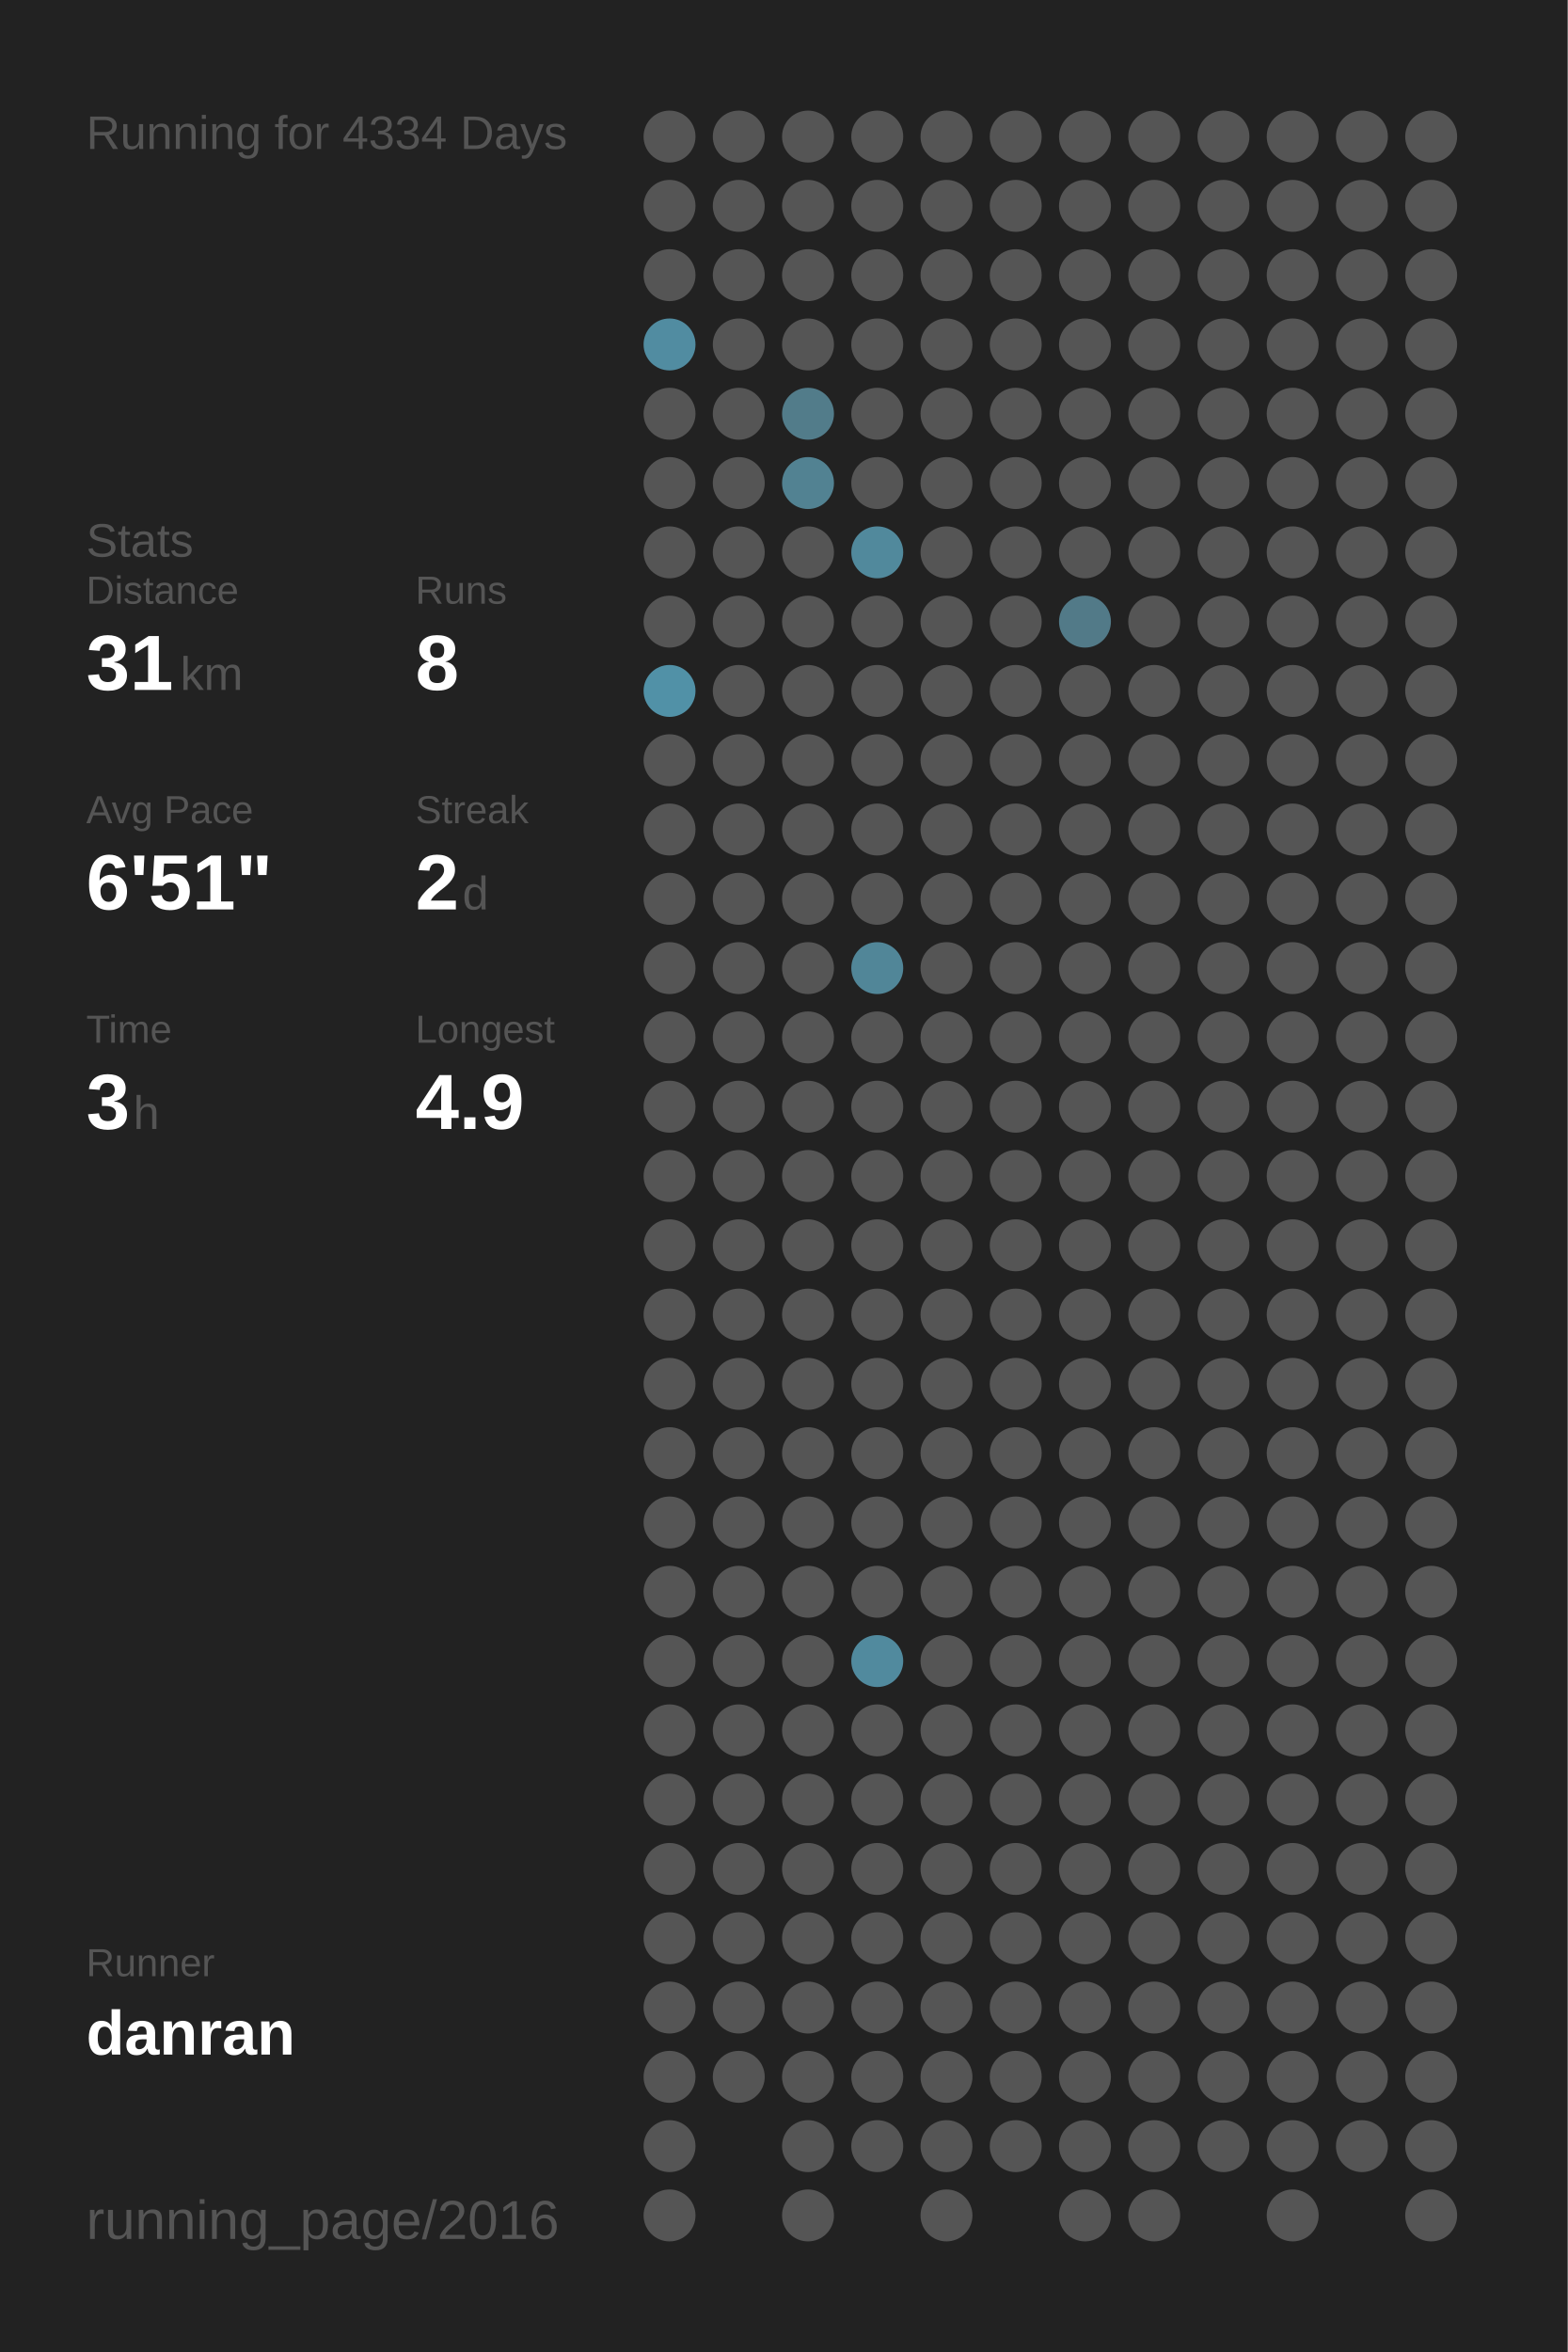
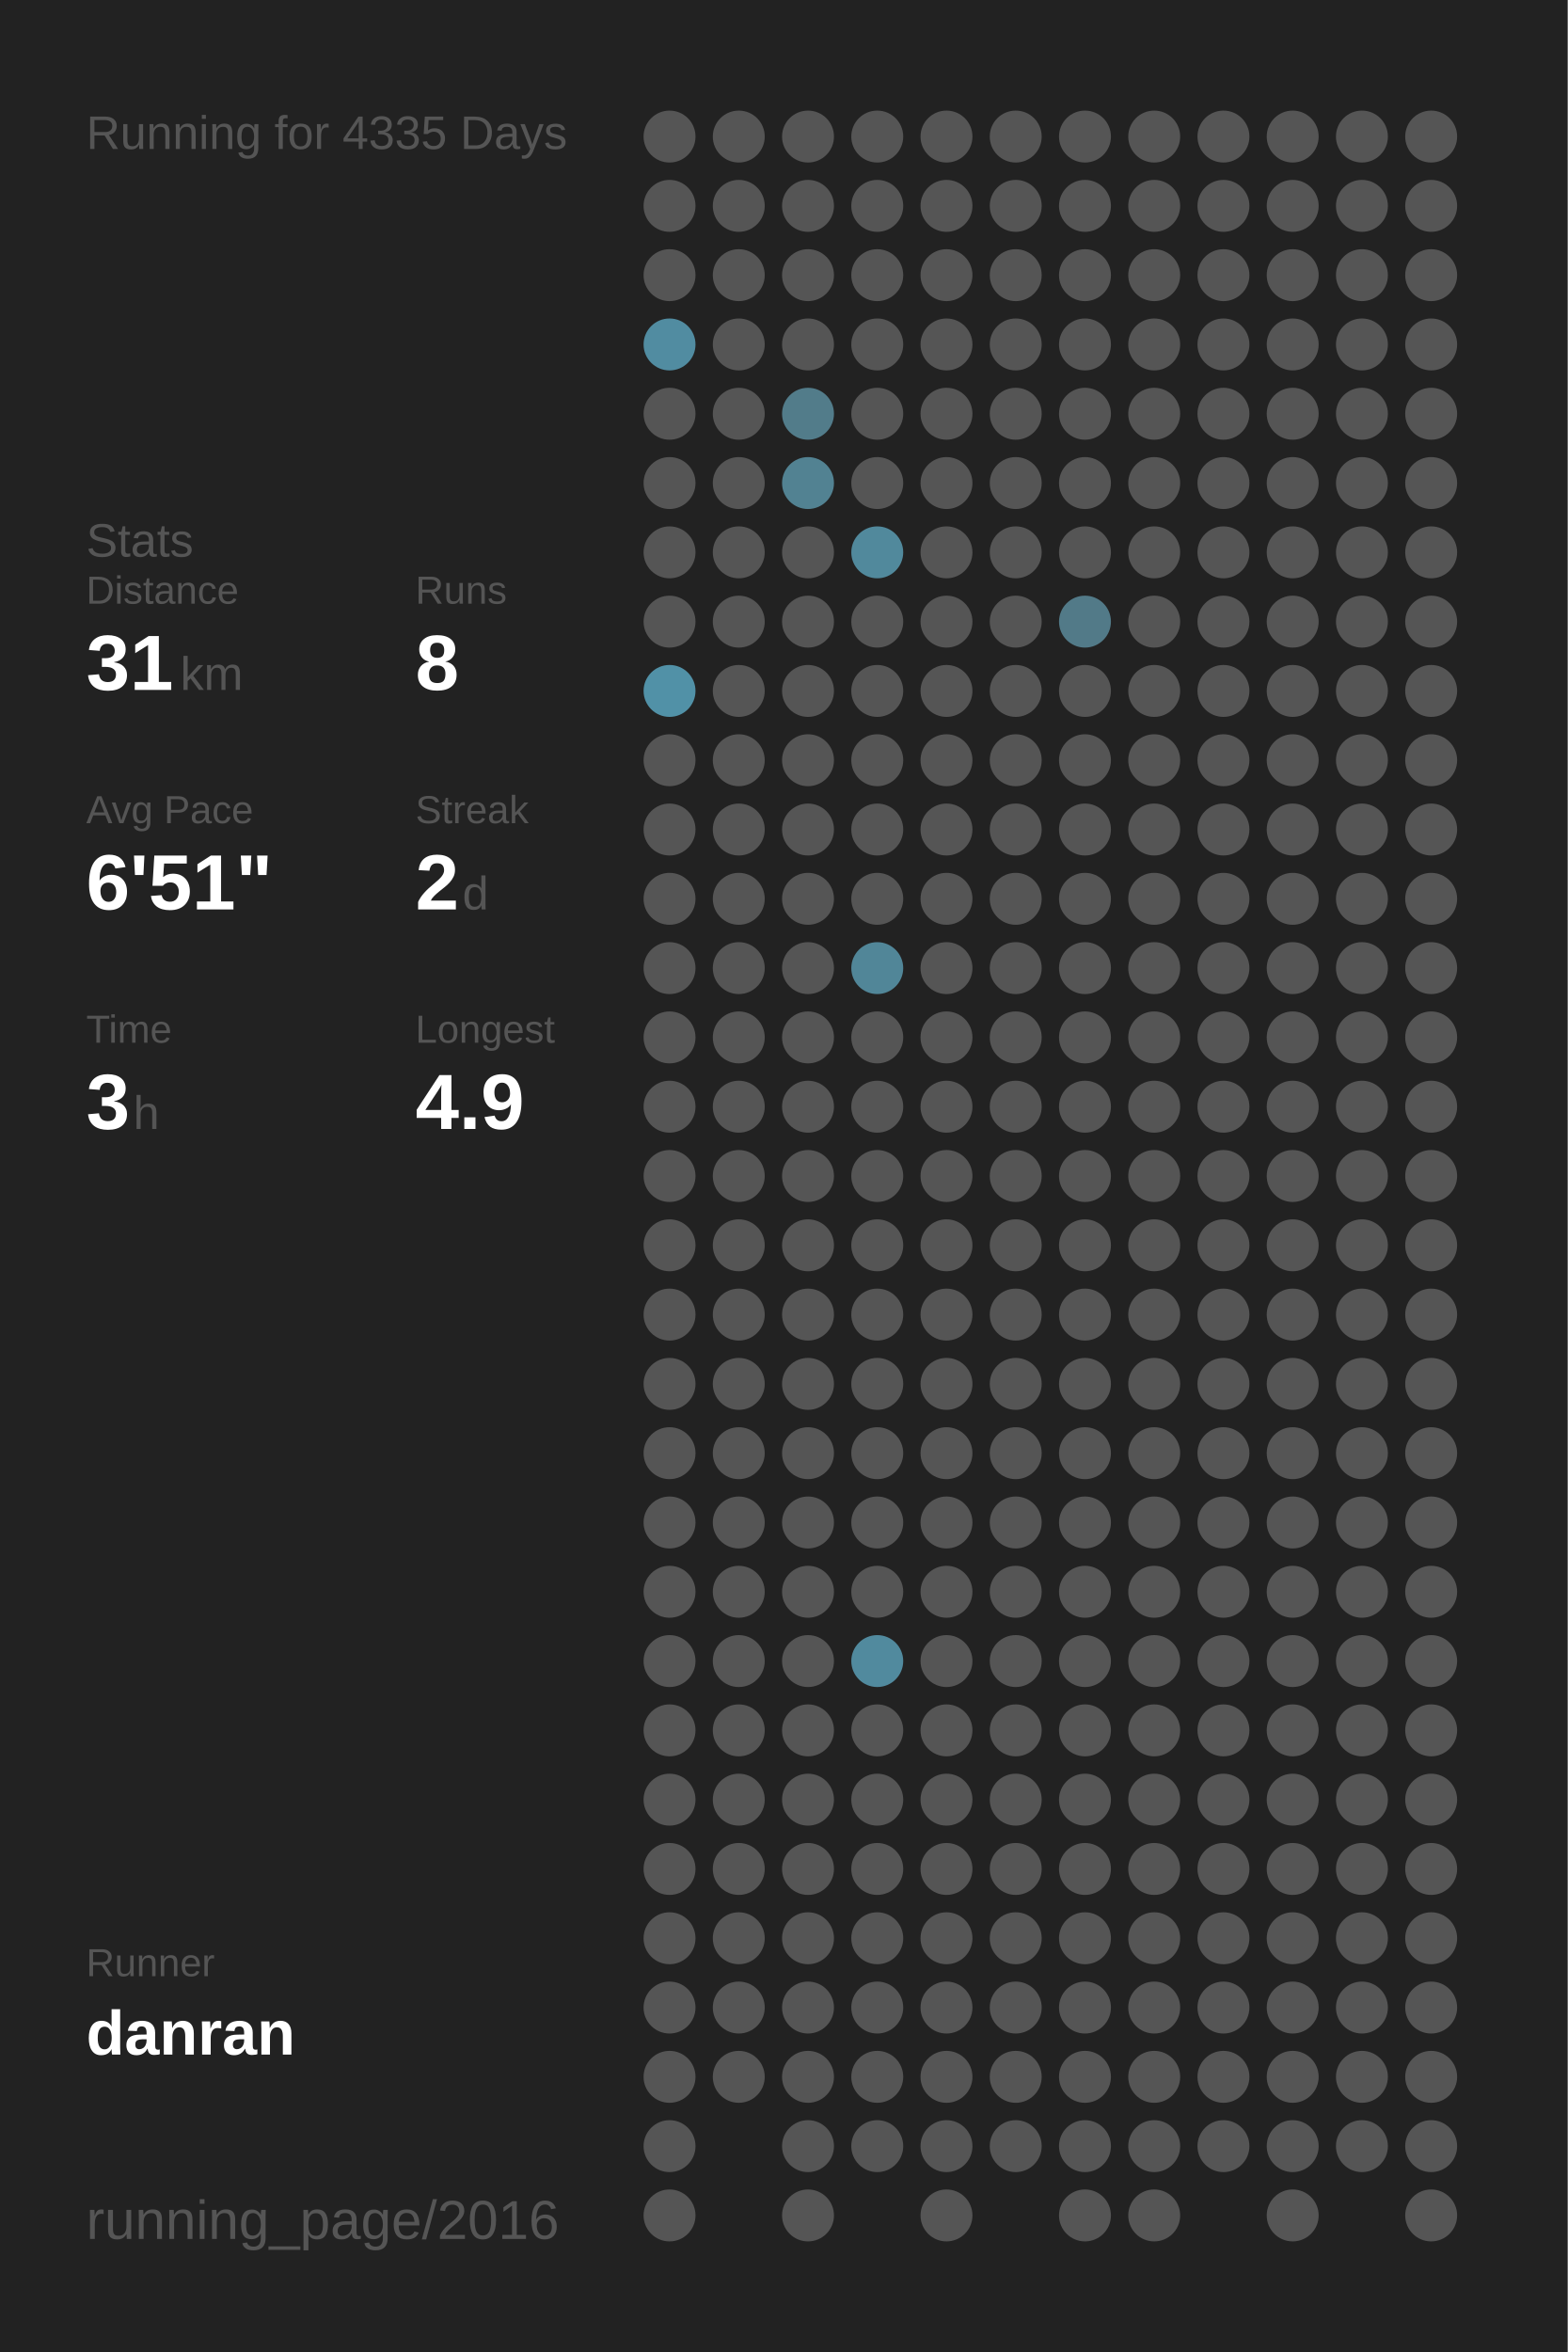
<svg xmlns="http://www.w3.org/2000/svg" baseProfile="full" height="300mm" version="1.1" viewBox="0,0,200,300" width="200mm">
  <defs />
  <rect fill="#222222" height="300" width="200" x="0" y="0" />
-   <text fill="#555555" style="font-size:6px; font-family:Arial;" x="11" y="19">Running for 4334 Days</text>
+   <text fill="#555555" style="font-size:6px; font-family:Arial;" x="11" y="19">Running for 4335 Days</text>
  <text fill="#555555" style="font-size:6px; font-family:Arial;" x="11" y="71">Stats</text>
  <text fill="#555555" style="font-size:5px; font-family:Arial;" x="11" y="77">Distance</text>
  <text fill="#FFFFFF" style="font-size:10px; font-family:Arial; font-weight:bold;" x="11" y="88">31</text>
  <text fill="#555555" style="font-size:6px; font-family:Arial;" x="23" y="88">km</text>
  <text fill="#555555" style="font-size:5px; font-family:Arial;" x="53" y="77">Runs</text>
  <text fill="#FFFFFF" style="font-size:10px; font-family:Arial; font-weight:bold;" x="53" y="88">8</text>
  <text fill="#555555" style="font-size:5px; font-family:Arial;" x="11" y="105">Avg Pace</text>
  <text fill="#FFFFFF" style="font-size:10px; font-family:Arial; font-weight:bold;" x="11" y="116">6'51"</text>
  <text fill="#555555" style="font-size:5px; font-family:Arial;" x="53" y="105">Streak</text>
  <text fill="#FFFFFF" style="font-size:10px; font-family:Arial; font-weight:bold;" x="53" y="116">2</text>
  <text fill="#555555" style="font-size:6px; font-family:Arial;" x="59" y="116">d</text>
  <text fill="#555555" style="font-size:5px; font-family:Arial;" x="11" y="133">Time</text>
  <text fill="#FFFFFF" style="font-size:10px; font-family:Arial; font-weight:bold;" x="11" y="144">3</text>
  <text fill="#555555" style="font-size:6px; font-family:Arial;" x="17" y="144">h</text>
  <text fill="#555555" style="font-size:5px; font-family:Arial;" x="53" y="133">Longest</text>
  <text fill="#FFFFFF" style="font-size:10px; font-family:Arial; font-weight:bold;" x="53" y="144">4.9</text>
  <text fill="#555555" style="font-size:5px; font-family:Arial;" x="11" y="252.065">Runner</text>
  <text fill="#FFFFFF" style="font-size:8px; font-family:Arial; font-weight:bold;" x="11" y="262.065">danran</text>
  <text fill="#555555" style="font-size:7px; font-family:Arial;" x="11" y="285.581">running_page/2016</text>
  <circle cx="85.417" cy="17.419" fill="#555555" r="3.312" />
  <circle cx="85.417" cy="26.258" fill="#555555" r="3.312" />
  <circle cx="85.417" cy="35.097" fill="#555555" r="3.312" />
  <circle cx="85.417" cy="43.935" fill="#518ca1" r="3.312" />
  <circle cx="85.417" cy="52.774" fill="#555555" r="3.312" />
  <circle cx="85.417" cy="61.613" fill="#555555" r="3.312" />
  <circle cx="85.417" cy="70.452" fill="#555555" r="3.312" />
  <circle cx="85.417" cy="79.29" fill="#555555" r="3.312" />
  <circle cx="85.417" cy="88.129" fill="#5191a7" r="3.312" />
  <circle cx="85.417" cy="96.968" fill="#555555" r="3.312" />
  <circle cx="85.417" cy="105.806" fill="#555555" r="3.312" />
  <circle cx="85.417" cy="114.645" fill="#555555" r="3.312" />
  <circle cx="85.417" cy="123.484" fill="#555555" r="3.312" />
  <circle cx="85.417" cy="132.323" fill="#555555" r="3.312" />
  <circle cx="85.417" cy="141.161" fill="#555555" r="3.312" />
  <circle cx="85.417" cy="150" fill="#555555" r="3.312" />
  <circle cx="85.417" cy="158.839" fill="#555555" r="3.312" />
  <circle cx="85.417" cy="167.677" fill="#555555" r="3.312" />
  <circle cx="85.417" cy="176.516" fill="#555555" r="3.312" />
  <circle cx="85.417" cy="185.355" fill="#555555" r="3.312" />
  <circle cx="85.417" cy="194.194" fill="#555555" r="3.312" />
  <circle cx="85.417" cy="203.032" fill="#555555" r="3.312" />
  <circle cx="85.417" cy="211.871" fill="#555555" r="3.312" />
  <circle cx="85.417" cy="220.71" fill="#555555" r="3.312" />
  <circle cx="85.417" cy="229.548" fill="#555555" r="3.312" />
  <circle cx="85.417" cy="238.387" fill="#555555" r="3.312" />
  <circle cx="85.417" cy="247.226" fill="#555555" r="3.312" />
  <circle cx="85.417" cy="256.065" fill="#555555" r="3.312" />
  <circle cx="85.417" cy="264.903" fill="#555555" r="3.312" />
  <circle cx="85.417" cy="273.742" fill="#555555" r="3.312" />
  <circle cx="85.417" cy="282.581" fill="#555555" r="3.312" />
  <circle cx="94.25" cy="17.419" fill="#555555" r="3.312" />
  <circle cx="94.25" cy="26.258" fill="#555555" r="3.312" />
  <circle cx="94.25" cy="35.097" fill="#555555" r="3.312" />
  <circle cx="94.25" cy="43.935" fill="#555555" r="3.312" />
  <circle cx="94.25" cy="52.774" fill="#555555" r="3.312" />
  <circle cx="94.25" cy="61.613" fill="#555555" r="3.312" />
  <circle cx="94.25" cy="70.452" fill="#555555" r="3.312" />
  <circle cx="94.25" cy="79.29" fill="#555555" r="3.312" />
  <circle cx="94.25" cy="88.129" fill="#555555" r="3.312" />
  <circle cx="94.25" cy="96.968" fill="#555555" r="3.312" />
  <circle cx="94.25" cy="105.806" fill="#555555" r="3.312" />
  <circle cx="94.25" cy="114.645" fill="#555555" r="3.312" />
  <circle cx="94.25" cy="123.484" fill="#555555" r="3.312" />
  <circle cx="94.25" cy="132.323" fill="#555555" r="3.312" />
  <circle cx="94.25" cy="141.161" fill="#555555" r="3.312" />
  <circle cx="94.25" cy="150" fill="#555555" r="3.312" />
  <circle cx="94.25" cy="158.839" fill="#555555" r="3.312" />
  <circle cx="94.25" cy="167.677" fill="#555555" r="3.312" />
  <circle cx="94.25" cy="176.516" fill="#555555" r="3.312" />
  <circle cx="94.25" cy="185.355" fill="#555555" r="3.312" />
  <circle cx="94.25" cy="194.194" fill="#555555" r="3.312" />
  <circle cx="94.25" cy="203.032" fill="#555555" r="3.312" />
  <circle cx="94.25" cy="211.871" fill="#555555" r="3.312" />
  <circle cx="94.25" cy="220.71" fill="#555555" r="3.312" />
  <circle cx="94.25" cy="229.548" fill="#555555" r="3.312" />
  <circle cx="94.25" cy="238.387" fill="#555555" r="3.312" />
  <circle cx="94.25" cy="247.226" fill="#555555" r="3.312" />
  <circle cx="94.25" cy="256.065" fill="#555555" r="3.312" />
  <circle cx="94.25" cy="264.903" fill="#555555" r="3.312" />
  <circle cx="103.083" cy="17.419" fill="#555555" r="3.312" />
  <circle cx="103.083" cy="26.258" fill="#555555" r="3.312" />
  <circle cx="103.083" cy="35.097" fill="#555555" r="3.312" />
  <circle cx="103.083" cy="43.935" fill="#555555" r="3.312" />
  <circle cx="103.083" cy="52.774" fill="#527c8a" r="3.312" />
  <circle cx="103.083" cy="61.613" fill="#528292" r="3.312" />
  <circle cx="103.083" cy="70.452" fill="#555555" r="3.312" />
  <circle cx="103.083" cy="79.29" fill="#555555" r="3.312" />
  <circle cx="103.083" cy="88.129" fill="#555555" r="3.312" />
  <circle cx="103.083" cy="96.968" fill="#555555" r="3.312" />
  <circle cx="103.083" cy="105.806" fill="#555555" r="3.312" />
  <circle cx="103.083" cy="114.645" fill="#555555" r="3.312" />
  <circle cx="103.083" cy="123.484" fill="#555555" r="3.312" />
  <circle cx="103.083" cy="132.323" fill="#555555" r="3.312" />
  <circle cx="103.083" cy="141.161" fill="#555555" r="3.312" />
  <circle cx="103.083" cy="150" fill="#555555" r="3.312" />
  <circle cx="103.083" cy="158.839" fill="#555555" r="3.312" />
  <circle cx="103.083" cy="167.677" fill="#555555" r="3.312" />
  <circle cx="103.083" cy="176.516" fill="#555555" r="3.312" />
  <circle cx="103.083" cy="185.355" fill="#555555" r="3.312" />
  <circle cx="103.083" cy="194.194" fill="#555555" r="3.312" />
  <circle cx="103.083" cy="203.032" fill="#555555" r="3.312" />
  <circle cx="103.083" cy="211.871" fill="#555555" r="3.312" />
  <circle cx="103.083" cy="220.71" fill="#555555" r="3.312" />
  <circle cx="103.083" cy="229.548" fill="#555555" r="3.312" />
  <circle cx="103.083" cy="238.387" fill="#555555" r="3.312" />
  <circle cx="103.083" cy="247.226" fill="#555555" r="3.312" />
  <circle cx="103.083" cy="256.065" fill="#555555" r="3.312" />
  <circle cx="103.083" cy="264.903" fill="#555555" r="3.312" />
  <circle cx="103.083" cy="273.742" fill="#555555" r="3.312" />
  <circle cx="103.083" cy="282.581" fill="#555555" r="3.312" />
  <circle cx="111.917" cy="17.419" fill="#555555" r="3.312" />
  <circle cx="111.917" cy="26.258" fill="#555555" r="3.312" />
  <circle cx="111.917" cy="35.097" fill="#555555" r="3.312" />
  <circle cx="111.917" cy="43.935" fill="#555555" r="3.312" />
  <circle cx="111.917" cy="52.774" fill="#555555" r="3.312" />
  <circle cx="111.917" cy="61.613" fill="#555555" r="3.312" />
  <circle cx="111.917" cy="70.452" fill="#51899c" r="3.312" />
  <circle cx="111.917" cy="79.29" fill="#555555" r="3.312" />
  <circle cx="111.917" cy="88.129" fill="#555555" r="3.312" />
  <circle cx="111.917" cy="96.968" fill="#555555" r="3.312" />
  <circle cx="111.917" cy="105.806" fill="#555555" r="3.312" />
  <circle cx="111.917" cy="114.645" fill="#555555" r="3.312" />
  <circle cx="111.917" cy="123.484" fill="#518698" r="3.312" />
  <circle cx="111.917" cy="132.323" fill="#555555" r="3.312" />
  <circle cx="111.917" cy="141.161" fill="#555555" r="3.312" />
  <circle cx="111.917" cy="150" fill="#555555" r="3.312" />
  <circle cx="111.917" cy="158.839" fill="#555555" r="3.312" />
  <circle cx="111.917" cy="167.677" fill="#555555" r="3.312" />
  <circle cx="111.917" cy="176.516" fill="#555555" r="3.312" />
  <circle cx="111.917" cy="185.355" fill="#555555" r="3.312" />
  <circle cx="111.917" cy="194.194" fill="#555555" r="3.312" />
  <circle cx="111.917" cy="203.032" fill="#555555" r="3.312" />
  <circle cx="111.917" cy="211.871" fill="#518a9e" r="3.312" />
  <circle cx="111.917" cy="220.71" fill="#555555" r="3.312" />
  <circle cx="111.917" cy="229.548" fill="#555555" r="3.312" />
  <circle cx="111.917" cy="238.387" fill="#555555" r="3.312" />
  <circle cx="111.917" cy="247.226" fill="#555555" r="3.312" />
  <circle cx="111.917" cy="256.065" fill="#555555" r="3.312" />
  <circle cx="111.917" cy="264.903" fill="#555555" r="3.312" />
  <circle cx="111.917" cy="273.742" fill="#555555" r="3.312" />
  <circle cx="120.75" cy="17.419" fill="#555555" r="3.312" />
  <circle cx="120.75" cy="26.258" fill="#555555" r="3.312" />
  <circle cx="120.75" cy="35.097" fill="#555555" r="3.312" />
  <circle cx="120.75" cy="43.935" fill="#555555" r="3.312" />
  <circle cx="120.75" cy="52.774" fill="#555555" r="3.312" />
  <circle cx="120.75" cy="61.613" fill="#555555" r="3.312" />
  <circle cx="120.75" cy="70.452" fill="#555555" r="3.312" />
  <circle cx="120.75" cy="79.29" fill="#555555" r="3.312" />
  <circle cx="120.75" cy="88.129" fill="#555555" r="3.312" />
  <circle cx="120.75" cy="96.968" fill="#555555" r="3.312" />
  <circle cx="120.75" cy="105.806" fill="#555555" r="3.312" />
  <circle cx="120.75" cy="114.645" fill="#555555" r="3.312" />
  <circle cx="120.75" cy="123.484" fill="#555555" r="3.312" />
  <circle cx="120.75" cy="132.323" fill="#555555" r="3.312" />
  <circle cx="120.75" cy="141.161" fill="#555555" r="3.312" />
  <circle cx="120.75" cy="150" fill="#555555" r="3.312" />
  <circle cx="120.75" cy="158.839" fill="#555555" r="3.312" />
  <circle cx="120.75" cy="167.677" fill="#555555" r="3.312" />
  <circle cx="120.75" cy="176.516" fill="#555555" r="3.312" />
  <circle cx="120.75" cy="185.355" fill="#555555" r="3.312" />
  <circle cx="120.75" cy="194.194" fill="#555555" r="3.312" />
  <circle cx="120.75" cy="203.032" fill="#555555" r="3.312" />
  <circle cx="120.75" cy="211.871" fill="#555555" r="3.312" />
  <circle cx="120.75" cy="220.71" fill="#555555" r="3.312" />
  <circle cx="120.75" cy="229.548" fill="#555555" r="3.312" />
  <circle cx="120.75" cy="238.387" fill="#555555" r="3.312" />
  <circle cx="120.75" cy="247.226" fill="#555555" r="3.312" />
  <circle cx="120.75" cy="256.065" fill="#555555" r="3.312" />
  <circle cx="120.75" cy="264.903" fill="#555555" r="3.312" />
  <circle cx="120.75" cy="273.742" fill="#555555" r="3.312" />
  <circle cx="120.75" cy="282.581" fill="#555555" r="3.312" />
  <circle cx="129.583" cy="17.419" fill="#555555" r="3.312" />
  <circle cx="129.583" cy="26.258" fill="#555555" r="3.312" />
  <circle cx="129.583" cy="35.097" fill="#555555" r="3.312" />
  <circle cx="129.583" cy="43.935" fill="#555555" r="3.312" />
  <circle cx="129.583" cy="52.774" fill="#555555" r="3.312" />
  <circle cx="129.583" cy="61.613" fill="#555555" r="3.312" />
  <circle cx="129.583" cy="70.452" fill="#555555" r="3.312" />
  <circle cx="129.583" cy="79.29" fill="#555555" r="3.312" />
  <circle cx="129.583" cy="88.129" fill="#555555" r="3.312" />
  <circle cx="129.583" cy="96.968" fill="#555555" r="3.312" />
  <circle cx="129.583" cy="105.806" fill="#555555" r="3.312" />
  <circle cx="129.583" cy="114.645" fill="#555555" r="3.312" />
  <circle cx="129.583" cy="123.484" fill="#555555" r="3.312" />
  <circle cx="129.583" cy="132.323" fill="#555555" r="3.312" />
  <circle cx="129.583" cy="141.161" fill="#555555" r="3.312" />
  <circle cx="129.583" cy="150" fill="#555555" r="3.312" />
  <circle cx="129.583" cy="158.839" fill="#555555" r="3.312" />
  <circle cx="129.583" cy="167.677" fill="#555555" r="3.312" />
  <circle cx="129.583" cy="176.516" fill="#555555" r="3.312" />
  <circle cx="129.583" cy="185.355" fill="#555555" r="3.312" />
  <circle cx="129.583" cy="194.194" fill="#555555" r="3.312" />
  <circle cx="129.583" cy="203.032" fill="#555555" r="3.312" />
  <circle cx="129.583" cy="211.871" fill="#555555" r="3.312" />
  <circle cx="129.583" cy="220.71" fill="#555555" r="3.312" />
  <circle cx="129.583" cy="229.548" fill="#555555" r="3.312" />
  <circle cx="129.583" cy="238.387" fill="#555555" r="3.312" />
  <circle cx="129.583" cy="247.226" fill="#555555" r="3.312" />
  <circle cx="129.583" cy="256.065" fill="#555555" r="3.312" />
  <circle cx="129.583" cy="264.903" fill="#555555" r="3.312" />
  <circle cx="129.583" cy="273.742" fill="#555555" r="3.312" />
  <circle cx="138.417" cy="17.419" fill="#555555" r="3.312" />
  <circle cx="138.417" cy="26.258" fill="#555555" r="3.312" />
  <circle cx="138.417" cy="35.097" fill="#555555" r="3.312" />
  <circle cx="138.417" cy="43.935" fill="#555555" r="3.312" />
  <circle cx="138.417" cy="52.774" fill="#555555" r="3.312" />
  <circle cx="138.417" cy="61.613" fill="#555555" r="3.312" />
  <circle cx="138.417" cy="70.452" fill="#555555" r="3.312" />
  <circle cx="138.417" cy="79.29" fill="#527a88" r="3.312" />
  <circle cx="138.417" cy="88.129" fill="#555555" r="3.312" />
  <circle cx="138.417" cy="96.968" fill="#555555" r="3.312" />
  <circle cx="138.417" cy="105.806" fill="#555555" r="3.312" />
  <circle cx="138.417" cy="114.645" fill="#555555" r="3.312" />
  <circle cx="138.417" cy="123.484" fill="#555555" r="3.312" />
  <circle cx="138.417" cy="132.323" fill="#555555" r="3.312" />
  <circle cx="138.417" cy="141.161" fill="#555555" r="3.312" />
  <circle cx="138.417" cy="150" fill="#555555" r="3.312" />
  <circle cx="138.417" cy="158.839" fill="#555555" r="3.312" />
  <circle cx="138.417" cy="167.677" fill="#555555" r="3.312" />
  <circle cx="138.417" cy="176.516" fill="#555555" r="3.312" />
  <circle cx="138.417" cy="185.355" fill="#555555" r="3.312" />
  <circle cx="138.417" cy="194.194" fill="#555555" r="3.312" />
  <circle cx="138.417" cy="203.032" fill="#555555" r="3.312" />
  <circle cx="138.417" cy="211.871" fill="#555555" r="3.312" />
  <circle cx="138.417" cy="220.71" fill="#555555" r="3.312" />
  <circle cx="138.417" cy="229.548" fill="#555555" r="3.312" />
  <circle cx="138.417" cy="238.387" fill="#555555" r="3.312" />
  <circle cx="138.417" cy="247.226" fill="#555555" r="3.312" />
  <circle cx="138.417" cy="256.065" fill="#555555" r="3.312" />
  <circle cx="138.417" cy="264.903" fill="#555555" r="3.312" />
  <circle cx="138.417" cy="273.742" fill="#555555" r="3.312" />
  <circle cx="138.417" cy="282.581" fill="#555555" r="3.312" />
  <circle cx="147.25" cy="17.419" fill="#555555" r="3.312" />
  <circle cx="147.25" cy="26.258" fill="#555555" r="3.312" />
  <circle cx="147.25" cy="35.097" fill="#555555" r="3.312" />
  <circle cx="147.25" cy="43.935" fill="#555555" r="3.312" />
  <circle cx="147.25" cy="52.774" fill="#555555" r="3.312" />
  <circle cx="147.25" cy="61.613" fill="#555555" r="3.312" />
  <circle cx="147.25" cy="70.452" fill="#555555" r="3.312" />
  <circle cx="147.25" cy="79.29" fill="#555555" r="3.312" />
  <circle cx="147.25" cy="88.129" fill="#555555" r="3.312" />
  <circle cx="147.25" cy="96.968" fill="#555555" r="3.312" />
  <circle cx="147.25" cy="105.806" fill="#555555" r="3.312" />
  <circle cx="147.25" cy="114.645" fill="#555555" r="3.312" />
  <circle cx="147.25" cy="123.484" fill="#555555" r="3.312" />
  <circle cx="147.25" cy="132.323" fill="#555555" r="3.312" />
  <circle cx="147.25" cy="141.161" fill="#555555" r="3.312" />
  <circle cx="147.25" cy="150" fill="#555555" r="3.312" />
  <circle cx="147.25" cy="158.839" fill="#555555" r="3.312" />
  <circle cx="147.25" cy="167.677" fill="#555555" r="3.312" />
  <circle cx="147.25" cy="176.516" fill="#555555" r="3.312" />
  <circle cx="147.25" cy="185.355" fill="#555555" r="3.312" />
  <circle cx="147.25" cy="194.194" fill="#555555" r="3.312" />
  <circle cx="147.25" cy="203.032" fill="#555555" r="3.312" />
  <circle cx="147.25" cy="211.871" fill="#555555" r="3.312" />
  <circle cx="147.25" cy="220.71" fill="#555555" r="3.312" />
  <circle cx="147.25" cy="229.548" fill="#555555" r="3.312" />
  <circle cx="147.25" cy="238.387" fill="#555555" r="3.312" />
  <circle cx="147.25" cy="247.226" fill="#555555" r="3.312" />
  <circle cx="147.25" cy="256.065" fill="#555555" r="3.312" />
  <circle cx="147.25" cy="264.903" fill="#555555" r="3.312" />
  <circle cx="147.25" cy="273.742" fill="#555555" r="3.312" />
  <circle cx="147.25" cy="282.581" fill="#555555" r="3.312" />
  <circle cx="156.083" cy="17.419" fill="#555555" r="3.312" />
  <circle cx="156.083" cy="26.258" fill="#555555" r="3.312" />
  <circle cx="156.083" cy="35.097" fill="#555555" r="3.312" />
  <circle cx="156.083" cy="43.935" fill="#555555" r="3.312" />
  <circle cx="156.083" cy="52.774" fill="#555555" r="3.312" />
  <circle cx="156.083" cy="61.613" fill="#555555" r="3.312" />
  <circle cx="156.083" cy="70.452" fill="#555555" r="3.312" />
  <circle cx="156.083" cy="79.29" fill="#555555" r="3.312" />
  <circle cx="156.083" cy="88.129" fill="#555555" r="3.312" />
  <circle cx="156.083" cy="96.968" fill="#555555" r="3.312" />
  <circle cx="156.083" cy="105.806" fill="#555555" r="3.312" />
  <circle cx="156.083" cy="114.645" fill="#555555" r="3.312" />
  <circle cx="156.083" cy="123.484" fill="#555555" r="3.312" />
  <circle cx="156.083" cy="132.323" fill="#555555" r="3.312" />
  <circle cx="156.083" cy="141.161" fill="#555555" r="3.312" />
  <circle cx="156.083" cy="150" fill="#555555" r="3.312" />
  <circle cx="156.083" cy="158.839" fill="#555555" r="3.312" />
  <circle cx="156.083" cy="167.677" fill="#555555" r="3.312" />
  <circle cx="156.083" cy="176.516" fill="#555555" r="3.312" />
  <circle cx="156.083" cy="185.355" fill="#555555" r="3.312" />
  <circle cx="156.083" cy="194.194" fill="#555555" r="3.312" />
  <circle cx="156.083" cy="203.032" fill="#555555" r="3.312" />
  <circle cx="156.083" cy="211.871" fill="#555555" r="3.312" />
  <circle cx="156.083" cy="220.71" fill="#555555" r="3.312" />
  <circle cx="156.083" cy="229.548" fill="#555555" r="3.312" />
  <circle cx="156.083" cy="238.387" fill="#555555" r="3.312" />
  <circle cx="156.083" cy="247.226" fill="#555555" r="3.312" />
  <circle cx="156.083" cy="256.065" fill="#555555" r="3.312" />
  <circle cx="156.083" cy="264.903" fill="#555555" r="3.312" />
  <circle cx="156.083" cy="273.742" fill="#555555" r="3.312" />
  <circle cx="164.917" cy="17.419" fill="#555555" r="3.312" />
  <circle cx="164.917" cy="26.258" fill="#555555" r="3.312" />
  <circle cx="164.917" cy="35.097" fill="#555555" r="3.312" />
  <circle cx="164.917" cy="43.935" fill="#555555" r="3.312" />
  <circle cx="164.917" cy="52.774" fill="#555555" r="3.312" />
  <circle cx="164.917" cy="61.613" fill="#555555" r="3.312" />
  <circle cx="164.917" cy="70.452" fill="#555555" r="3.312" />
  <circle cx="164.917" cy="79.29" fill="#555555" r="3.312" />
  <circle cx="164.917" cy="88.129" fill="#555555" r="3.312" />
  <circle cx="164.917" cy="96.968" fill="#555555" r="3.312" />
  <circle cx="164.917" cy="105.806" fill="#555555" r="3.312" />
  <circle cx="164.917" cy="114.645" fill="#555555" r="3.312" />
  <circle cx="164.917" cy="123.484" fill="#555555" r="3.312" />
  <circle cx="164.917" cy="132.323" fill="#555555" r="3.312" />
  <circle cx="164.917" cy="141.161" fill="#555555" r="3.312" />
  <circle cx="164.917" cy="150" fill="#555555" r="3.312" />
  <circle cx="164.917" cy="158.839" fill="#555555" r="3.312" />
  <circle cx="164.917" cy="167.677" fill="#555555" r="3.312" />
  <circle cx="164.917" cy="176.516" fill="#555555" r="3.312" />
  <circle cx="164.917" cy="185.355" fill="#555555" r="3.312" />
  <circle cx="164.917" cy="194.194" fill="#555555" r="3.312" />
  <circle cx="164.917" cy="203.032" fill="#555555" r="3.312" />
  <circle cx="164.917" cy="211.871" fill="#555555" r="3.312" />
  <circle cx="164.917" cy="220.71" fill="#555555" r="3.312" />
  <circle cx="164.917" cy="229.548" fill="#555555" r="3.312" />
  <circle cx="164.917" cy="238.387" fill="#555555" r="3.312" />
  <circle cx="164.917" cy="247.226" fill="#555555" r="3.312" />
  <circle cx="164.917" cy="256.065" fill="#555555" r="3.312" />
  <circle cx="164.917" cy="264.903" fill="#555555" r="3.312" />
  <circle cx="164.917" cy="273.742" fill="#555555" r="3.312" />
  <circle cx="164.917" cy="282.581" fill="#555555" r="3.312" />
  <circle cx="173.75" cy="17.419" fill="#555555" r="3.312" />
  <circle cx="173.75" cy="26.258" fill="#555555" r="3.312" />
  <circle cx="173.75" cy="35.097" fill="#555555" r="3.312" />
  <circle cx="173.75" cy="43.935" fill="#555555" r="3.312" />
  <circle cx="173.75" cy="52.774" fill="#555555" r="3.312" />
  <circle cx="173.75" cy="61.613" fill="#555555" r="3.312" />
  <circle cx="173.75" cy="70.452" fill="#555555" r="3.312" />
  <circle cx="173.75" cy="79.29" fill="#555555" r="3.312" />
  <circle cx="173.75" cy="88.129" fill="#555555" r="3.312" />
  <circle cx="173.75" cy="96.968" fill="#555555" r="3.312" />
  <circle cx="173.75" cy="105.806" fill="#555555" r="3.312" />
  <circle cx="173.75" cy="114.645" fill="#555555" r="3.312" />
  <circle cx="173.75" cy="123.484" fill="#555555" r="3.312" />
  <circle cx="173.75" cy="132.323" fill="#555555" r="3.312" />
  <circle cx="173.75" cy="141.161" fill="#555555" r="3.312" />
  <circle cx="173.75" cy="150" fill="#555555" r="3.312" />
  <circle cx="173.75" cy="158.839" fill="#555555" r="3.312" />
  <circle cx="173.75" cy="167.677" fill="#555555" r="3.312" />
  <circle cx="173.75" cy="176.516" fill="#555555" r="3.312" />
  <circle cx="173.75" cy="185.355" fill="#555555" r="3.312" />
  <circle cx="173.75" cy="194.194" fill="#555555" r="3.312" />
  <circle cx="173.75" cy="203.032" fill="#555555" r="3.312" />
  <circle cx="173.75" cy="211.871" fill="#555555" r="3.312" />
  <circle cx="173.75" cy="220.71" fill="#555555" r="3.312" />
  <circle cx="173.75" cy="229.548" fill="#555555" r="3.312" />
  <circle cx="173.75" cy="238.387" fill="#555555" r="3.312" />
  <circle cx="173.75" cy="247.226" fill="#555555" r="3.312" />
  <circle cx="173.75" cy="256.065" fill="#555555" r="3.312" />
  <circle cx="173.75" cy="264.903" fill="#555555" r="3.312" />
  <circle cx="173.75" cy="273.742" fill="#555555" r="3.312" />
  <circle cx="182.583" cy="17.419" fill="#555555" r="3.312" />
  <circle cx="182.583" cy="26.258" fill="#555555" r="3.312" />
  <circle cx="182.583" cy="35.097" fill="#555555" r="3.312" />
  <circle cx="182.583" cy="43.935" fill="#555555" r="3.312" />
  <circle cx="182.583" cy="52.774" fill="#555555" r="3.312" />
  <circle cx="182.583" cy="61.613" fill="#555555" r="3.312" />
  <circle cx="182.583" cy="70.452" fill="#555555" r="3.312" />
  <circle cx="182.583" cy="79.29" fill="#555555" r="3.312" />
  <circle cx="182.583" cy="88.129" fill="#555555" r="3.312" />
  <circle cx="182.583" cy="96.968" fill="#555555" r="3.312" />
  <circle cx="182.583" cy="105.806" fill="#555555" r="3.312" />
  <circle cx="182.583" cy="114.645" fill="#555555" r="3.312" />
  <circle cx="182.583" cy="123.484" fill="#555555" r="3.312" />
  <circle cx="182.583" cy="132.323" fill="#555555" r="3.312" />
  <circle cx="182.583" cy="141.161" fill="#555555" r="3.312" />
  <circle cx="182.583" cy="150" fill="#555555" r="3.312" />
  <circle cx="182.583" cy="158.839" fill="#555555" r="3.312" />
  <circle cx="182.583" cy="167.677" fill="#555555" r="3.312" />
  <circle cx="182.583" cy="176.516" fill="#555555" r="3.312" />
  <circle cx="182.583" cy="185.355" fill="#555555" r="3.312" />
  <circle cx="182.583" cy="194.194" fill="#555555" r="3.312" />
  <circle cx="182.583" cy="203.032" fill="#555555" r="3.312" />
  <circle cx="182.583" cy="211.871" fill="#555555" r="3.312" />
  <circle cx="182.583" cy="220.71" fill="#555555" r="3.312" />
  <circle cx="182.583" cy="229.548" fill="#555555" r="3.312" />
  <circle cx="182.583" cy="238.387" fill="#555555" r="3.312" />
  <circle cx="182.583" cy="247.226" fill="#555555" r="3.312" />
  <circle cx="182.583" cy="256.065" fill="#555555" r="3.312" />
  <circle cx="182.583" cy="264.903" fill="#555555" r="3.312" />
  <circle cx="182.583" cy="273.742" fill="#555555" r="3.312" />
  <circle cx="182.583" cy="282.581" fill="#555555" r="3.312" />
</svg>
